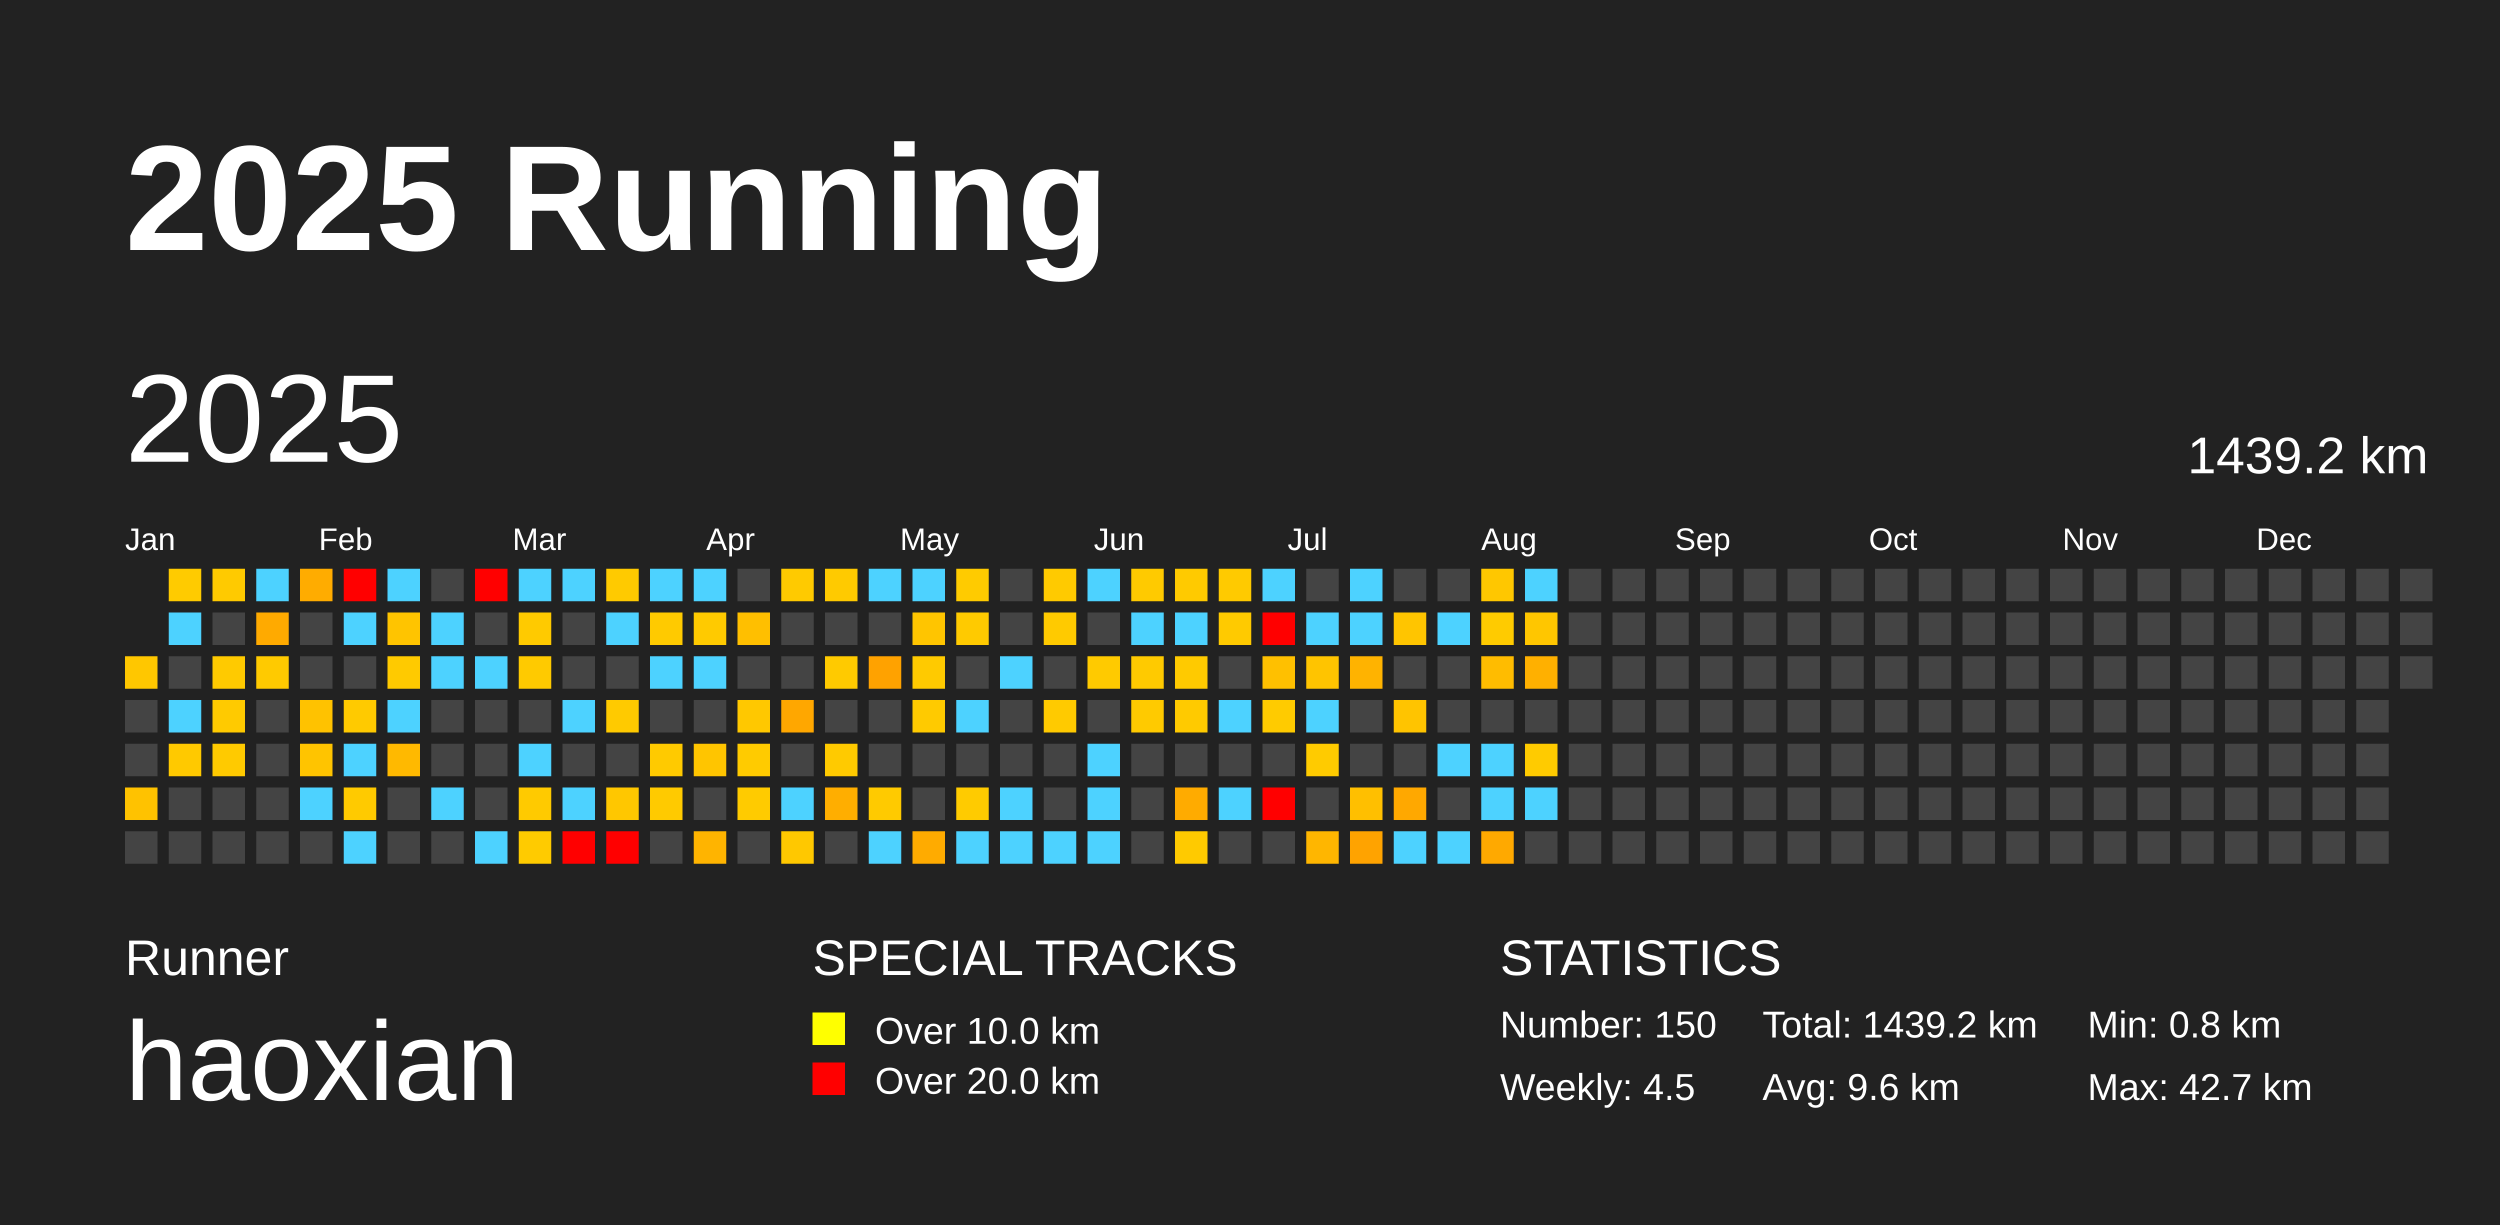
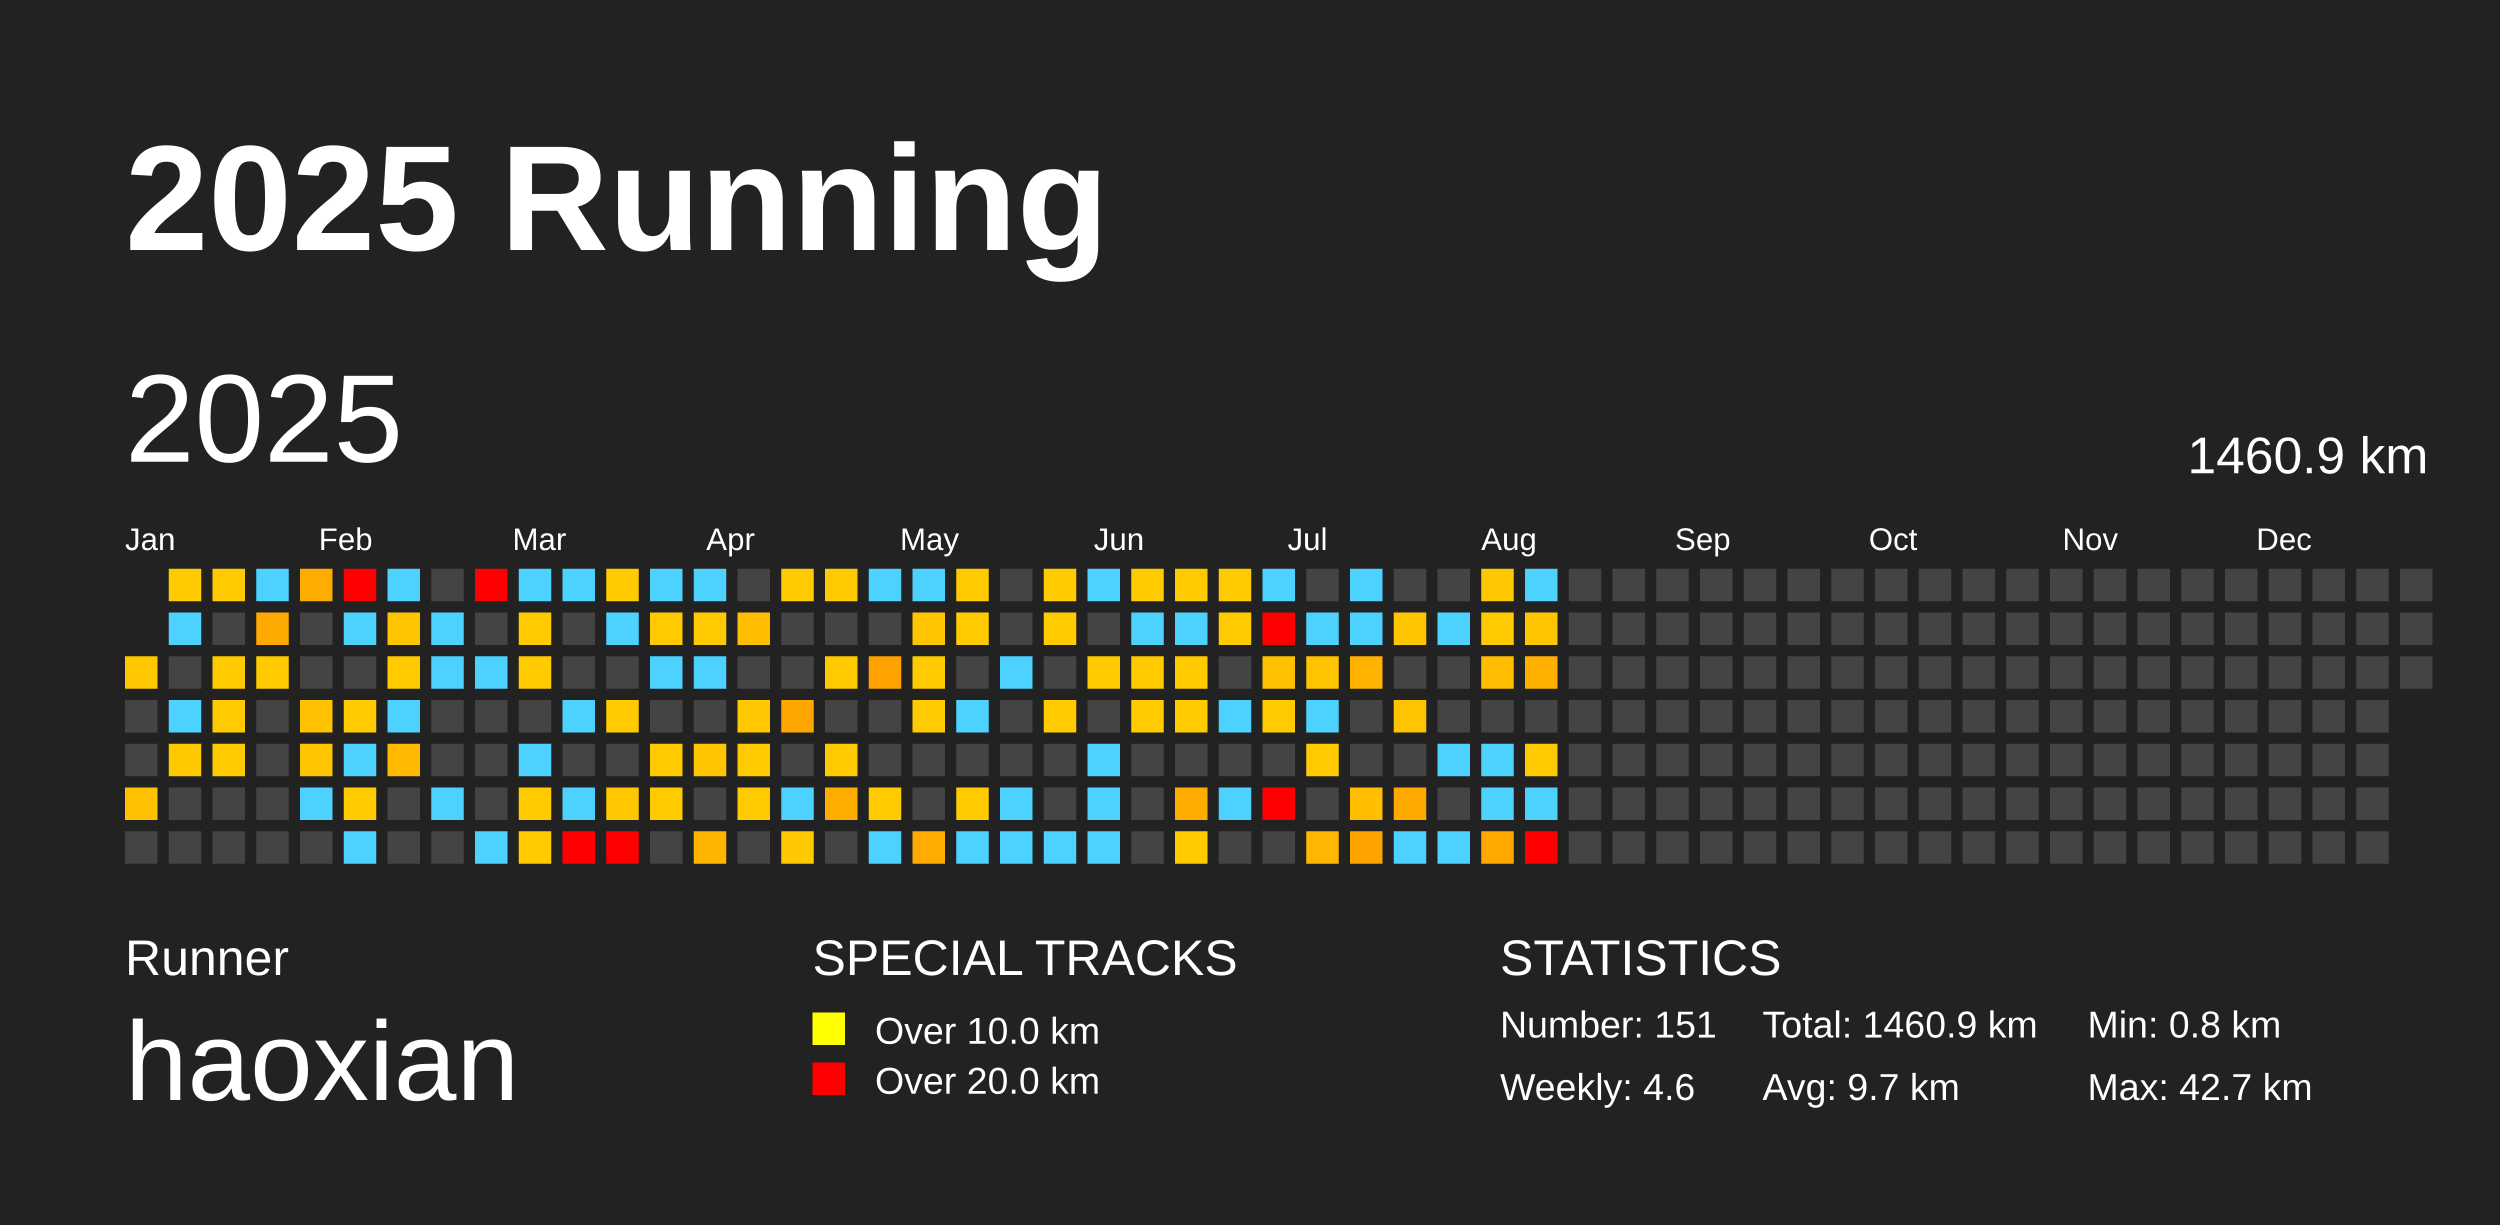
<svg xmlns="http://www.w3.org/2000/svg" baseProfile="full" height="98mm" version="1.1" viewBox="0,0,200,98" width="200mm">
  <defs />
  <rect fill="#222222" height="98" width="200" x="0" y="0" />
  <text fill="#FFFFFF" style="font-size:12px; font-family:Arial; font-weight:bold;" x="10" y="20">2025 Running</text>
  <text fill="#FFFFFF" style="font-size:4px; font-family:Arial" x="10" y="78">Runner</text>
  <text fill="#FFFFFF" style="font-size:9px; font-family:Arial" x="10" y="88">haoxian</text>
  <text fill="#FFFFFF" style="font-size:4px; font-family:Arial" x="65" y="78">SPECIAL TRACKS</text>
  <rect fill="yellow" height="2.6" width="2.6" x="65" y="81" />
  <text fill="#FFFFFF" style="font-size:3px; font-family:Arial" x="70" y="83.5">Over 10.0 km</text>
  <rect fill="red" height="2.6" width="2.6" x="65" y="85" />
  <text fill="#FFFFFF" style="font-size:3px; font-family:Arial" x="70" y="87.5">Over 20.0 km</text>
  <text fill="#FFFFFF" style="font-size:4px; font-family:Arial" x="120" y="78">STATISTICS</text>
-   <text fill="#FFFFFF" style="font-size:3px; font-family:Arial" x="120" y="83">Number: 150</text>
-   <text fill="#FFFFFF" style="font-size:3px; font-family:Arial" x="120" y="88">Weekly: 4.5</text>
-   <text fill="#FFFFFF" style="font-size:3px; font-family:Arial" x="141" y="83">Total: 1439.2 km</text>
-   <text fill="#FFFFFF" style="font-size:3px; font-family:Arial" x="141" y="88">Avg: 9.6 km</text>
+   <text fill="#FFFFFF" style="font-size:3px; font-family:Arial" x="120" y="83">Number: 151</text>
+   <text fill="#FFFFFF" style="font-size:3px; font-family:Arial" x="120" y="88">Weekly: 4.6</text>
+   <text fill="#FFFFFF" style="font-size:3px; font-family:Arial" x="141" y="83">Total: 1460.9 km</text>
+   <text fill="#FFFFFF" style="font-size:3px; font-family:Arial" x="141" y="88">Avg: 9.7 km</text>
  <text fill="#FFFFFF" style="font-size:3px; font-family:Arial" x="167" y="83">Min: 0.8 km</text>
  <text fill="#FFFFFF" style="font-size:3px; font-family:Arial" x="167" y="88">Max: 42.7 km</text>
  <text dominant-baseline="hanging" fill="#FFFFFF" style="font-size:10.0px; font-family:Arial;" x="10" y="30">2025</text>
-   <text dominant-baseline="hanging" fill="#FFFFFF" style="font-size:4.125px; font-family:Arial;" x="175" y="35">1439.2 km</text>
+   <text dominant-baseline="hanging" fill="#FFFFFF" style="font-size:4.125px; font-family:Arial;" x="175" y="35">1460.9 km</text>
  <text fill="#FFFFFF" style="font-size:2.5px; font-family:Arial" x="10.0" y="44">Jan</text>
  <text fill="#FFFFFF" style="font-size:2.5px; font-family:Arial" x="25.5" y="44">Feb</text>
  <text fill="#FFFFFF" style="font-size:2.5px; font-family:Arial" x="41.0" y="44">Mar</text>
  <text fill="#FFFFFF" style="font-size:2.5px; font-family:Arial" x="56.5" y="44">Apr</text>
  <text fill="#FFFFFF" style="font-size:2.5px; font-family:Arial" x="72.0" y="44">May</text>
  <text fill="#FFFFFF" style="font-size:2.5px; font-family:Arial" x="87.5" y="44">Jun</text>
  <text fill="#FFFFFF" style="font-size:2.5px; font-family:Arial" x="103.0" y="44">Jul</text>
  <text fill="#FFFFFF" style="font-size:2.5px; font-family:Arial" x="118.5" y="44">Aug</text>
  <text fill="#FFFFFF" style="font-size:2.5px; font-family:Arial" x="134.0" y="44">Sep</text>
  <text fill="#FFFFFF" style="font-size:2.5px; font-family:Arial" x="149.5" y="44">Oct</text>
  <text fill="#FFFFFF" style="font-size:2.5px; font-family:Arial" x="165.0" y="44">Nov</text>
  <text fill="#FFFFFF" style="font-size:2.5px; font-family:Arial" x="180.5" y="44">Dec</text>
  <rect fill="#ffc700" height="2.6" width="2.6" x="10.0" y="52.5" />
  <rect fill="#444444" height="2.6" width="2.6" x="10.0" y="56.0" />
  <rect fill="#444444" height="2.6" width="2.6" x="10.0" y="59.5" />
  <rect fill="#ffc200" height="2.6" width="2.6" x="10.0" y="63.0" />
  <rect fill="#444444" height="2.6" width="2.6" x="10.0" y="66.5" />
  <rect fill="#ffcb00" height="2.6" width="2.6" x="13.5" y="45.5" />
  <rect fill="#4dd2ff" height="2.6" width="2.6" x="13.5" y="49.0" />
  <rect fill="#444444" height="2.6" width="2.6" x="13.5" y="52.5" />
  <rect fill="#4dd2ff" height="2.6" width="2.6" x="13.5" y="56.0" />
  <rect fill="#ffc900" height="2.6" width="2.6" x="13.5" y="59.5" />
  <rect fill="#444444" height="2.6" width="2.6" x="13.5" y="63.0" />
  <rect fill="#444444" height="2.6" width="2.6" x="13.5" y="66.5" />
  <rect fill="#ffca00" height="2.6" width="2.6" x="17.0" y="45.5" />
  <rect fill="#444444" height="2.6" width="2.6" x="17.0" y="49.0" />
  <rect fill="#ffca00" height="2.6" width="2.6" x="17.0" y="52.5" />
  <rect fill="#ffca00" height="2.6" width="2.6" x="17.0" y="56.0" />
  <rect fill="#ffca00" height="2.6" width="2.6" x="17.0" y="59.5" />
  <rect fill="#444444" height="2.6" width="2.6" x="17.0" y="63.0" />
  <rect fill="#444444" height="2.6" width="2.6" x="17.0" y="66.5" />
  <rect fill="#4dd2ff" height="2.6" width="2.6" x="20.5" y="45.5" />
  <rect fill="#ffaa00" height="2.6" width="2.6" x="20.5" y="49.0" />
  <rect fill="#ffca00" height="2.6" width="2.6" x="20.5" y="52.5" />
  <rect fill="#444444" height="2.6" width="2.6" x="20.5" y="56.0" />
  <rect fill="#444444" height="2.6" width="2.6" x="20.5" y="59.5" />
  <rect fill="#444444" height="2.6" width="2.6" x="20.5" y="63.0" />
  <rect fill="#444444" height="2.6" width="2.6" x="20.5" y="66.5" />
  <rect fill="#ffac00" height="2.6" width="2.6" x="24.0" y="45.5" />
  <rect fill="#444444" height="2.6" width="2.6" x="24.0" y="49.0" />
  <rect fill="#444444" height="2.6" width="2.6" x="24.0" y="52.5" />
  <rect fill="#ffc200" height="2.6" width="2.6" x="24.0" y="56.0" />
  <rect fill="#ffc400" height="2.6" width="2.6" x="24.0" y="59.5" />
  <rect fill="#4dd2ff" height="2.6" width="2.6" x="24.0" y="63.0" />
  <rect fill="#444444" height="2.6" width="2.6" x="24.0" y="66.5" />
  <rect fill="red" height="2.6" width="2.6" x="27.5" y="45.5" />
  <rect fill="#4dd2ff" height="2.6" width="2.6" x="27.5" y="49.0" />
  <rect fill="#444444" height="2.6" width="2.6" x="27.5" y="52.5" />
  <rect fill="#ffca00" height="2.6" width="2.6" x="27.5" y="56.0" />
  <rect fill="#4dd2ff" height="2.6" width="2.6" x="27.5" y="59.5" />
  <rect fill="#ffca00" height="2.6" width="2.6" x="27.5" y="63.0" />
  <rect fill="#4dd2ff" height="2.6" width="2.6" x="27.5" y="66.5" />
  <rect fill="#4dd2ff" height="2.6" width="2.6" x="31.0" y="45.5" />
  <rect fill="#ffc400" height="2.6" width="2.6" x="31.0" y="49.0" />
  <rect fill="#ffca00" height="2.6" width="2.6" x="31.0" y="52.5" />
  <rect fill="#4dd2ff" height="2.6" width="2.6" x="31.0" y="56.0" />
  <rect fill="#ffb900" height="2.6" width="2.6" x="31.0" y="59.5" />
  <rect fill="#444444" height="2.6" width="2.6" x="31.0" y="63.0" />
  <rect fill="#444444" height="2.6" width="2.6" x="31.0" y="66.5" />
  <rect fill="#444444" height="2.6" width="2.6" x="34.5" y="45.5" />
  <rect fill="#4dd2ff" height="2.6" width="2.6" x="34.5" y="49.0" />
  <rect fill="#4dd2ff" height="2.6" width="2.6" x="34.5" y="52.5" />
  <rect fill="#444444" height="2.6" width="2.6" x="34.5" y="56.0" />
  <rect fill="#444444" height="2.6" width="2.6" x="34.5" y="59.5" />
  <rect fill="#4dd2ff" height="2.6" width="2.6" x="34.5" y="63.0" />
  <rect fill="#444444" height="2.6" width="2.6" x="34.5" y="66.5" />
  <rect fill="red" height="2.6" width="2.6" x="38.0" y="45.5" />
  <rect fill="#444444" height="2.6" width="2.6" x="38.0" y="49.0" />
  <rect fill="#4dd2ff" height="2.6" width="2.6" x="38.0" y="52.5" />
  <rect fill="#444444" height="2.6" width="2.6" x="38.0" y="56.0" />
  <rect fill="#444444" height="2.6" width="2.6" x="38.0" y="59.5" />
  <rect fill="#444444" height="2.6" width="2.6" x="38.0" y="63.0" />
  <rect fill="#4dd2ff" height="2.6" width="2.6" x="38.0" y="66.5" />
  <rect fill="#4dd2ff" height="2.6" width="2.6" x="41.5" y="45.5" />
  <rect fill="#ffca00" height="2.6" width="2.6" x="41.5" y="49.0" />
  <rect fill="#ffca00" height="2.6" width="2.6" x="41.5" y="52.5" />
  <rect fill="#444444" height="2.6" width="2.6" x="41.5" y="56.0" />
  <rect fill="#4dd2ff" height="2.6" width="2.6" x="41.5" y="59.5" />
  <rect fill="#ffca00" height="2.6" width="2.6" x="41.5" y="63.0" />
  <rect fill="#ffcb00" height="2.6" width="2.6" x="41.5" y="66.5" />
  <rect fill="#4dd2ff" height="2.6" width="2.6" x="45.0" y="45.5" />
  <rect fill="#444444" height="2.6" width="2.6" x="45.0" y="49.0" />
  <rect fill="#444444" height="2.6" width="2.6" x="45.0" y="52.5" />
  <rect fill="#4dd2ff" height="2.6" width="2.6" x="45.0" y="56.0" />
  <rect fill="#444444" height="2.6" width="2.6" x="45.0" y="59.5" />
  <rect fill="#4dd2ff" height="2.6" width="2.6" x="45.0" y="63.0" />
  <rect fill="red" height="2.6" width="2.6" x="45.0" y="66.5" />
  <rect fill="#ffca00" height="2.6" width="2.6" x="48.5" y="45.5" />
  <rect fill="#4dd2ff" height="2.6" width="2.6" x="48.5" y="49.0" />
  <rect fill="#444444" height="2.6" width="2.6" x="48.5" y="52.5" />
  <rect fill="#ffca00" height="2.6" width="2.6" x="48.5" y="56.0" />
  <rect fill="#444444" height="2.6" width="2.6" x="48.5" y="59.5" />
  <rect fill="#ffc700" height="2.6" width="2.6" x="48.5" y="63.0" />
  <rect fill="red" height="2.6" width="2.6" x="48.5" y="66.5" />
  <rect fill="#4dd2ff" height="2.6" width="2.6" x="52.0" y="45.5" />
  <rect fill="#ffca00" height="2.6" width="2.6" x="52.0" y="49.0" />
  <rect fill="#4dd2ff" height="2.6" width="2.6" x="52.0" y="52.5" />
  <rect fill="#444444" height="2.6" width="2.6" x="52.0" y="56.0" />
  <rect fill="#ffca00" height="2.6" width="2.6" x="52.0" y="59.5" />
  <rect fill="#ffca00" height="2.6" width="2.6" x="52.0" y="63.0" />
  <rect fill="#444444" height="2.6" width="2.6" x="52.0" y="66.5" />
  <rect fill="#4dd2ff" height="2.6" width="2.6" x="55.5" y="45.5" />
  <rect fill="#ffca00" height="2.6" width="2.6" x="55.5" y="49.0" />
  <rect fill="#4dd2ff" height="2.6" width="2.6" x="55.5" y="52.5" />
  <rect fill="#444444" height="2.6" width="2.6" x="55.5" y="56.0" />
  <rect fill="#ffc500" height="2.6" width="2.6" x="55.5" y="59.5" />
  <rect fill="#444444" height="2.6" width="2.6" x="55.5" y="63.0" />
  <rect fill="#ffb400" height="2.6" width="2.6" x="55.5" y="66.5" />
  <rect fill="#444444" height="2.6" width="2.6" x="59.0" y="45.5" />
  <rect fill="#ffbf00" height="2.6" width="2.6" x="59.0" y="49.0" />
  <rect fill="#444444" height="2.6" width="2.6" x="59.0" y="52.5" />
  <rect fill="#ffc800" height="2.6" width="2.6" x="59.0" y="56.0" />
  <rect fill="#ffcb00" height="2.6" width="2.6" x="59.0" y="59.5" />
  <rect fill="#ffcb00" height="2.6" width="2.6" x="59.0" y="63.0" />
  <rect fill="#444444" height="2.6" width="2.6" x="59.0" y="66.5" />
  <rect fill="#ffca00" height="2.6" width="2.6" x="62.5" y="45.5" />
  <rect fill="#444444" height="2.6" width="2.6" x="62.5" y="49.0" />
  <rect fill="#444444" height="2.6" width="2.6" x="62.5" y="52.5" />
  <rect fill="#ffa700" height="2.6" width="2.6" x="62.5" y="56.0" />
  <rect fill="#444444" height="2.6" width="2.6" x="62.5" y="59.5" />
  <rect fill="#4dd2ff" height="2.6" width="2.6" x="62.5" y="63.0" />
  <rect fill="#ffc800" height="2.6" width="2.6" x="62.5" y="66.5" />
  <rect fill="#ffca00" height="2.6" width="2.6" x="66.0" y="45.5" />
  <rect fill="#444444" height="2.6" width="2.6" x="66.0" y="49.0" />
  <rect fill="#ffca00" height="2.6" width="2.6" x="66.0" y="52.5" />
  <rect fill="#444444" height="2.6" width="2.6" x="66.0" y="56.0" />
  <rect fill="#ffca00" height="2.6" width="2.6" x="66.0" y="59.5" />
  <rect fill="#ffae00" height="2.6" width="2.6" x="66.0" y="63.0" />
  <rect fill="#444444" height="2.6" width="2.6" x="66.0" y="66.5" />
  <rect fill="#4dd2ff" height="2.6" width="2.6" x="69.5" y="45.5" />
  <rect fill="#444444" height="2.6" width="2.6" x="69.5" y="49.0" />
  <rect fill="#ffa200" height="2.6" width="2.6" x="69.5" y="52.5" />
  <rect fill="#444444" height="2.6" width="2.6" x="69.5" y="56.0" />
  <rect fill="#444444" height="2.6" width="2.6" x="69.5" y="59.5" />
  <rect fill="#ffca00" height="2.6" width="2.6" x="69.5" y="63.0" />
  <rect fill="#4dd2ff" height="2.6" width="2.6" x="69.5" y="66.5" />
  <rect fill="#4dd2ff" height="2.6" width="2.6" x="73.0" y="45.5" />
  <rect fill="#ffc500" height="2.6" width="2.6" x="73.0" y="49.0" />
  <rect fill="#ffca00" height="2.6" width="2.6" x="73.0" y="52.5" />
  <rect fill="#ffca00" height="2.6" width="2.6" x="73.0" y="56.0" />
  <rect fill="#444444" height="2.6" width="2.6" x="73.0" y="59.5" />
  <rect fill="#444444" height="2.6" width="2.6" x="73.0" y="63.0" />
  <rect fill="#ffab00" height="2.6" width="2.6" x="73.0" y="66.5" />
  <rect fill="#ffcb00" height="2.6" width="2.6" x="76.5" y="45.5" />
  <rect fill="#ffca00" height="2.6" width="2.6" x="76.5" y="49.0" />
  <rect fill="#444444" height="2.6" width="2.6" x="76.5" y="52.5" />
  <rect fill="#4dd2ff" height="2.6" width="2.6" x="76.5" y="56.0" />
  <rect fill="#444444" height="2.6" width="2.6" x="76.5" y="59.5" />
  <rect fill="#ffcb00" height="2.6" width="2.6" x="76.5" y="63.0" />
  <rect fill="#4dd2ff" height="2.6" width="2.6" x="76.5" y="66.5" />
  <rect fill="#444444" height="2.6" width="2.6" x="80.0" y="45.5" />
  <rect fill="#444444" height="2.6" width="2.6" x="80.0" y="49.0" />
  <rect fill="#4dd2ff" height="2.6" width="2.6" x="80.0" y="52.5" />
  <rect fill="#444444" height="2.6" width="2.6" x="80.0" y="56.0" />
  <rect fill="#444444" height="2.6" width="2.6" x="80.0" y="59.5" />
  <rect fill="#4dd2ff" height="2.6" width="2.6" x="80.0" y="63.0" />
  <rect fill="#4dd2ff" height="2.6" width="2.6" x="80.0" y="66.5" />
  <rect fill="#ffca00" height="2.6" width="2.6" x="83.5" y="45.5" />
  <rect fill="#ffca00" height="2.6" width="2.6" x="83.5" y="49.0" />
  <rect fill="#444444" height="2.6" width="2.6" x="83.5" y="52.5" />
  <rect fill="#ffca00" height="2.6" width="2.6" x="83.5" y="56.0" />
  <rect fill="#444444" height="2.6" width="2.6" x="83.5" y="59.5" />
  <rect fill="#444444" height="2.6" width="2.6" x="83.5" y="63.0" />
  <rect fill="#4dd2ff" height="2.6" width="2.6" x="83.5" y="66.5" />
  <rect fill="#4dd2ff" height="2.6" width="2.6" x="87.0" y="45.5" />
  <rect fill="#444444" height="2.6" width="2.6" x="87.0" y="49.0" />
  <rect fill="#ffca00" height="2.6" width="2.6" x="87.0" y="52.5" />
  <rect fill="#444444" height="2.6" width="2.6" x="87.0" y="56.0" />
  <rect fill="#4dd2ff" height="2.6" width="2.6" x="87.0" y="59.5" />
  <rect fill="#4dd2ff" height="2.6" width="2.6" x="87.0" y="63.0" />
  <rect fill="#4dd2ff" height="2.6" width="2.6" x="87.0" y="66.5" />
  <rect fill="#ffca00" height="2.6" width="2.6" x="90.5" y="45.5" />
  <rect fill="#4dd2ff" height="2.6" width="2.6" x="90.5" y="49.0" />
  <rect fill="#ffca00" height="2.6" width="2.6" x="90.5" y="52.5" />
  <rect fill="#ffca00" height="2.6" width="2.6" x="90.5" y="56.0" />
  <rect fill="#444444" height="2.6" width="2.6" x="90.5" y="59.5" />
  <rect fill="#444444" height="2.6" width="2.6" x="90.5" y="63.0" />
  <rect fill="#444444" height="2.6" width="2.6" x="90.5" y="66.5" />
  <rect fill="#ffca00" height="2.6" width="2.6" x="94.0" y="45.5" />
  <rect fill="#4dd2ff" height="2.6" width="2.6" x="94.0" y="49.0" />
  <rect fill="#ffca00" height="2.6" width="2.6" x="94.0" y="52.5" />
  <rect fill="#ffca00" height="2.6" width="2.6" x="94.0" y="56.0" />
  <rect fill="#444444" height="2.6" width="2.6" x="94.0" y="59.5" />
  <rect fill="#ffab00" height="2.6" width="2.6" x="94.0" y="63.0" />
  <rect fill="#ffca00" height="2.6" width="2.6" x="94.0" y="66.5" />
  <rect fill="#ffca00" height="2.6" width="2.6" x="97.5" y="45.5" />
  <rect fill="#ffca00" height="2.6" width="2.6" x="97.5" y="49.0" />
  <rect fill="#444444" height="2.6" width="2.6" x="97.5" y="52.5" />
  <rect fill="#4dd2ff" height="2.6" width="2.6" x="97.5" y="56.0" />
  <rect fill="#444444" height="2.6" width="2.6" x="97.5" y="59.5" />
  <rect fill="#4dd2ff" height="2.6" width="2.6" x="97.5" y="63.0" />
  <rect fill="#444444" height="2.6" width="2.6" x="97.5" y="66.5" />
  <rect fill="#4dd2ff" height="2.6" width="2.6" x="101.0" y="45.5" />
  <rect fill="red" height="2.6" width="2.6" x="101.0" y="49.0" />
  <rect fill="#ffc000" height="2.6" width="2.6" x="101.0" y="52.5" />
  <rect fill="#ffcb00" height="2.6" width="2.6" x="101.0" y="56.0" />
  <rect fill="#444444" height="2.6" width="2.6" x="101.0" y="59.5" />
  <rect fill="red" height="2.6" width="2.6" x="101.0" y="63.0" />
  <rect fill="#444444" height="2.6" width="2.6" x="101.0" y="66.5" />
  <rect fill="#444444" height="2.6" width="2.6" x="104.5" y="45.5" />
  <rect fill="#4dd2ff" height="2.6" width="2.6" x="104.5" y="49.0" />
  <rect fill="#ffc400" height="2.6" width="2.6" x="104.5" y="52.5" />
  <rect fill="#4dd2ff" height="2.6" width="2.6" x="104.5" y="56.0" />
  <rect fill="#ffcb00" height="2.6" width="2.6" x="104.5" y="59.5" />
  <rect fill="#444444" height="2.6" width="2.6" x="104.5" y="63.0" />
  <rect fill="#ffb600" height="2.6" width="2.6" x="104.5" y="66.5" />
  <rect fill="#4dd2ff" height="2.6" width="2.6" x="108.0" y="45.5" />
  <rect fill="#4dd2ff" height="2.6" width="2.6" x="108.0" y="49.0" />
  <rect fill="#ffb300" height="2.6" width="2.6" x="108.0" y="52.5" />
  <rect fill="#444444" height="2.6" width="2.6" x="108.0" y="56.0" />
  <rect fill="#444444" height="2.6" width="2.6" x="108.0" y="59.5" />
  <rect fill="#ffbf00" height="2.6" width="2.6" x="108.0" y="63.0" />
  <rect fill="#ffa300" height="2.6" width="2.6" x="108.0" y="66.5" />
  <rect fill="#444444" height="2.6" width="2.6" x="111.5" y="45.5" />
  <rect fill="#ffc500" height="2.6" width="2.6" x="111.5" y="49.0" />
  <rect fill="#444444" height="2.6" width="2.6" x="111.5" y="52.5" />
  <rect fill="#ffc400" height="2.6" width="2.6" x="111.5" y="56.0" />
  <rect fill="#444444" height="2.6" width="2.6" x="111.5" y="59.5" />
  <rect fill="#ffa800" height="2.6" width="2.6" x="111.5" y="63.0" />
  <rect fill="#4dd2ff" height="2.6" width="2.6" x="111.5" y="66.5" />
  <rect fill="#444444" height="2.6" width="2.6" x="115.0" y="45.5" />
  <rect fill="#4dd2ff" height="2.6" width="2.6" x="115.0" y="49.0" />
  <rect fill="#444444" height="2.6" width="2.6" x="115.0" y="52.5" />
  <rect fill="#444444" height="2.6" width="2.6" x="115.0" y="56.0" />
  <rect fill="#4dd2ff" height="2.6" width="2.6" x="115.0" y="59.5" />
  <rect fill="#444444" height="2.6" width="2.6" x="115.0" y="63.0" />
  <rect fill="#4dd2ff" height="2.6" width="2.6" x="115.0" y="66.5" />
  <rect fill="#ffc700" height="2.6" width="2.6" x="118.5" y="45.5" />
  <rect fill="#ffcb00" height="2.6" width="2.6" x="118.5" y="49.0" />
  <rect fill="#ffbc00" height="2.6" width="2.6" x="118.5" y="52.5" />
  <rect fill="#444444" height="2.6" width="2.6" x="118.5" y="56.0" />
  <rect fill="#4dd2ff" height="2.6" width="2.6" x="118.5" y="59.5" />
  <rect fill="#4dd2ff" height="2.6" width="2.6" x="118.5" y="63.0" />
  <rect fill="#ffa900" height="2.6" width="2.6" x="118.5" y="66.5" />
  <rect fill="#4dd2ff" height="2.6" width="2.6" x="122.0" y="45.5" />
  <rect fill="#ffc600" height="2.6" width="2.6" x="122.0" y="49.0" />
  <rect fill="#ffb000" height="2.6" width="2.6" x="122.0" y="52.5" />
  <rect fill="#444444" height="2.6" width="2.6" x="122.0" y="56.0" />
  <rect fill="#ffcb00" height="2.6" width="2.6" x="122.0" y="59.5" />
  <rect fill="#4dd2ff" height="2.6" width="2.6" x="122.0" y="63.0" />
-   <rect fill="#444444" height="2.6" width="2.6" x="122.0" y="66.5" />
+   <rect fill="red" height="2.6" width="2.6" x="122.0" y="66.5" />
  <rect fill="#444444" height="2.6" width="2.6" x="125.5" y="45.5" />
  <rect fill="#444444" height="2.6" width="2.6" x="125.5" y="49.0" />
  <rect fill="#444444" height="2.6" width="2.6" x="125.5" y="52.5" />
  <rect fill="#444444" height="2.6" width="2.6" x="125.5" y="56.0" />
  <rect fill="#444444" height="2.6" width="2.6" x="125.5" y="59.5" />
  <rect fill="#444444" height="2.6" width="2.6" x="125.5" y="63.0" />
  <rect fill="#444444" height="2.6" width="2.6" x="125.5" y="66.5" />
  <rect fill="#444444" height="2.6" width="2.6" x="129.0" y="45.5" />
  <rect fill="#444444" height="2.6" width="2.6" x="129.0" y="49.0" />
  <rect fill="#444444" height="2.6" width="2.6" x="129.0" y="52.5" />
  <rect fill="#444444" height="2.6" width="2.6" x="129.0" y="56.0" />
  <rect fill="#444444" height="2.6" width="2.6" x="129.0" y="59.5" />
  <rect fill="#444444" height="2.6" width="2.6" x="129.0" y="63.0" />
  <rect fill="#444444" height="2.6" width="2.6" x="129.0" y="66.5" />
  <rect fill="#444444" height="2.6" width="2.6" x="132.5" y="45.5" />
  <rect fill="#444444" height="2.6" width="2.6" x="132.5" y="49.0" />
  <rect fill="#444444" height="2.6" width="2.6" x="132.5" y="52.5" />
  <rect fill="#444444" height="2.6" width="2.6" x="132.5" y="56.0" />
  <rect fill="#444444" height="2.6" width="2.6" x="132.5" y="59.5" />
  <rect fill="#444444" height="2.6" width="2.6" x="132.5" y="63.0" />
  <rect fill="#444444" height="2.6" width="2.6" x="132.5" y="66.5" />
  <rect fill="#444444" height="2.6" width="2.6" x="136.0" y="45.5" />
  <rect fill="#444444" height="2.6" width="2.6" x="136.0" y="49.0" />
  <rect fill="#444444" height="2.6" width="2.6" x="136.0" y="52.5" />
  <rect fill="#444444" height="2.6" width="2.6" x="136.0" y="56.0" />
  <rect fill="#444444" height="2.6" width="2.6" x="136.0" y="59.5" />
  <rect fill="#444444" height="2.6" width="2.6" x="136.0" y="63.0" />
  <rect fill="#444444" height="2.6" width="2.6" x="136.0" y="66.5" />
  <rect fill="#444444" height="2.6" width="2.6" x="139.5" y="45.5" />
  <rect fill="#444444" height="2.6" width="2.6" x="139.5" y="49.0" />
  <rect fill="#444444" height="2.6" width="2.6" x="139.5" y="52.5" />
  <rect fill="#444444" height="2.6" width="2.6" x="139.5" y="56.0" />
  <rect fill="#444444" height="2.6" width="2.6" x="139.5" y="59.5" />
  <rect fill="#444444" height="2.6" width="2.6" x="139.5" y="63.0" />
  <rect fill="#444444" height="2.6" width="2.6" x="139.5" y="66.5" />
  <rect fill="#444444" height="2.6" width="2.6" x="143.0" y="45.5" />
  <rect fill="#444444" height="2.6" width="2.6" x="143.0" y="49.0" />
  <rect fill="#444444" height="2.6" width="2.6" x="143.0" y="52.5" />
  <rect fill="#444444" height="2.6" width="2.6" x="143.0" y="56.0" />
  <rect fill="#444444" height="2.6" width="2.6" x="143.0" y="59.5" />
  <rect fill="#444444" height="2.6" width="2.6" x="143.0" y="63.0" />
  <rect fill="#444444" height="2.6" width="2.6" x="143.0" y="66.5" />
  <rect fill="#444444" height="2.6" width="2.6" x="146.5" y="45.5" />
  <rect fill="#444444" height="2.6" width="2.6" x="146.5" y="49.0" />
  <rect fill="#444444" height="2.6" width="2.6" x="146.5" y="52.5" />
  <rect fill="#444444" height="2.6" width="2.6" x="146.5" y="56.0" />
  <rect fill="#444444" height="2.6" width="2.6" x="146.5" y="59.5" />
  <rect fill="#444444" height="2.6" width="2.6" x="146.5" y="63.0" />
  <rect fill="#444444" height="2.6" width="2.6" x="146.5" y="66.5" />
  <rect fill="#444444" height="2.6" width="2.6" x="150.0" y="45.5" />
  <rect fill="#444444" height="2.6" width="2.6" x="150.0" y="49.0" />
  <rect fill="#444444" height="2.6" width="2.6" x="150.0" y="52.5" />
  <rect fill="#444444" height="2.6" width="2.6" x="150.0" y="56.0" />
  <rect fill="#444444" height="2.6" width="2.6" x="150.0" y="59.5" />
  <rect fill="#444444" height="2.6" width="2.6" x="150.0" y="63.0" />
  <rect fill="#444444" height="2.6" width="2.6" x="150.0" y="66.5" />
  <rect fill="#444444" height="2.6" width="2.6" x="153.5" y="45.5" />
  <rect fill="#444444" height="2.6" width="2.6" x="153.5" y="49.0" />
  <rect fill="#444444" height="2.6" width="2.6" x="153.5" y="52.5" />
  <rect fill="#444444" height="2.6" width="2.6" x="153.5" y="56.0" />
  <rect fill="#444444" height="2.6" width="2.6" x="153.5" y="59.5" />
  <rect fill="#444444" height="2.6" width="2.6" x="153.5" y="63.0" />
  <rect fill="#444444" height="2.6" width="2.6" x="153.5" y="66.5" />
  <rect fill="#444444" height="2.6" width="2.6" x="157.0" y="45.5" />
  <rect fill="#444444" height="2.6" width="2.6" x="157.0" y="49.0" />
  <rect fill="#444444" height="2.6" width="2.6" x="157.0" y="52.5" />
  <rect fill="#444444" height="2.6" width="2.6" x="157.0" y="56.0" />
  <rect fill="#444444" height="2.6" width="2.6" x="157.0" y="59.5" />
  <rect fill="#444444" height="2.6" width="2.6" x="157.0" y="63.0" />
  <rect fill="#444444" height="2.6" width="2.6" x="157.0" y="66.5" />
  <rect fill="#444444" height="2.6" width="2.6" x="160.5" y="45.5" />
  <rect fill="#444444" height="2.6" width="2.6" x="160.5" y="49.0" />
  <rect fill="#444444" height="2.6" width="2.6" x="160.5" y="52.5" />
  <rect fill="#444444" height="2.6" width="2.6" x="160.5" y="56.0" />
  <rect fill="#444444" height="2.6" width="2.6" x="160.5" y="59.5" />
  <rect fill="#444444" height="2.6" width="2.6" x="160.5" y="63.0" />
  <rect fill="#444444" height="2.6" width="2.6" x="160.5" y="66.5" />
  <rect fill="#444444" height="2.6" width="2.6" x="164.0" y="45.5" />
  <rect fill="#444444" height="2.6" width="2.6" x="164.0" y="49.0" />
  <rect fill="#444444" height="2.6" width="2.6" x="164.0" y="52.5" />
  <rect fill="#444444" height="2.6" width="2.6" x="164.0" y="56.0" />
  <rect fill="#444444" height="2.6" width="2.6" x="164.0" y="59.5" />
  <rect fill="#444444" height="2.6" width="2.6" x="164.0" y="63.0" />
  <rect fill="#444444" height="2.6" width="2.6" x="164.0" y="66.5" />
  <rect fill="#444444" height="2.6" width="2.6" x="167.5" y="45.5" />
  <rect fill="#444444" height="2.6" width="2.6" x="167.5" y="49.0" />
  <rect fill="#444444" height="2.6" width="2.6" x="167.5" y="52.5" />
  <rect fill="#444444" height="2.6" width="2.6" x="167.5" y="56.0" />
  <rect fill="#444444" height="2.6" width="2.6" x="167.5" y="59.5" />
  <rect fill="#444444" height="2.6" width="2.6" x="167.5" y="63.0" />
  <rect fill="#444444" height="2.6" width="2.6" x="167.5" y="66.5" />
  <rect fill="#444444" height="2.6" width="2.6" x="171.0" y="45.5" />
  <rect fill="#444444" height="2.6" width="2.6" x="171.0" y="49.0" />
  <rect fill="#444444" height="2.6" width="2.6" x="171.0" y="52.5" />
  <rect fill="#444444" height="2.6" width="2.6" x="171.0" y="56.0" />
  <rect fill="#444444" height="2.6" width="2.6" x="171.0" y="59.5" />
  <rect fill="#444444" height="2.6" width="2.6" x="171.0" y="63.0" />
  <rect fill="#444444" height="2.6" width="2.6" x="171.0" y="66.5" />
  <rect fill="#444444" height="2.6" width="2.6" x="174.5" y="45.5" />
  <rect fill="#444444" height="2.6" width="2.6" x="174.5" y="49.0" />
  <rect fill="#444444" height="2.6" width="2.6" x="174.5" y="52.5" />
  <rect fill="#444444" height="2.6" width="2.6" x="174.5" y="56.0" />
  <rect fill="#444444" height="2.6" width="2.6" x="174.5" y="59.5" />
  <rect fill="#444444" height="2.6" width="2.6" x="174.5" y="63.0" />
  <rect fill="#444444" height="2.6" width="2.6" x="174.5" y="66.5" />
  <rect fill="#444444" height="2.6" width="2.6" x="178.0" y="45.5" />
  <rect fill="#444444" height="2.6" width="2.6" x="178.0" y="49.0" />
  <rect fill="#444444" height="2.6" width="2.6" x="178.0" y="52.5" />
  <rect fill="#444444" height="2.6" width="2.6" x="178.0" y="56.0" />
  <rect fill="#444444" height="2.6" width="2.6" x="178.0" y="59.5" />
  <rect fill="#444444" height="2.6" width="2.6" x="178.0" y="63.0" />
  <rect fill="#444444" height="2.6" width="2.6" x="178.0" y="66.5" />
  <rect fill="#444444" height="2.6" width="2.6" x="181.5" y="45.5" />
  <rect fill="#444444" height="2.6" width="2.6" x="181.5" y="49.0" />
  <rect fill="#444444" height="2.6" width="2.6" x="181.5" y="52.5" />
  <rect fill="#444444" height="2.6" width="2.6" x="181.5" y="56.0" />
  <rect fill="#444444" height="2.6" width="2.6" x="181.5" y="59.5" />
  <rect fill="#444444" height="2.6" width="2.6" x="181.5" y="63.0" />
  <rect fill="#444444" height="2.6" width="2.6" x="181.5" y="66.5" />
  <rect fill="#444444" height="2.6" width="2.6" x="185.0" y="45.5" />
  <rect fill="#444444" height="2.6" width="2.6" x="185.0" y="49.0" />
  <rect fill="#444444" height="2.6" width="2.6" x="185.0" y="52.5" />
  <rect fill="#444444" height="2.6" width="2.6" x="185.0" y="56.0" />
  <rect fill="#444444" height="2.6" width="2.6" x="185.0" y="59.5" />
  <rect fill="#444444" height="2.6" width="2.6" x="185.0" y="63.0" />
  <rect fill="#444444" height="2.6" width="2.6" x="185.0" y="66.5" />
  <rect fill="#444444" height="2.6" width="2.6" x="188.5" y="45.5" />
  <rect fill="#444444" height="2.6" width="2.6" x="188.5" y="49.0" />
  <rect fill="#444444" height="2.6" width="2.6" x="188.5" y="52.5" />
  <rect fill="#444444" height="2.6" width="2.6" x="188.5" y="56.0" />
  <rect fill="#444444" height="2.6" width="2.6" x="188.5" y="59.5" />
  <rect fill="#444444" height="2.6" width="2.6" x="188.5" y="63.0" />
  <rect fill="#444444" height="2.6" width="2.6" x="188.5" y="66.5" />
  <rect fill="#444444" height="2.6" width="2.6" x="192.0" y="45.5" />
  <rect fill="#444444" height="2.6" width="2.6" x="192.0" y="49.0" />
  <rect fill="#444444" height="2.6" width="2.6" x="192.0" y="52.5" />
</svg>
